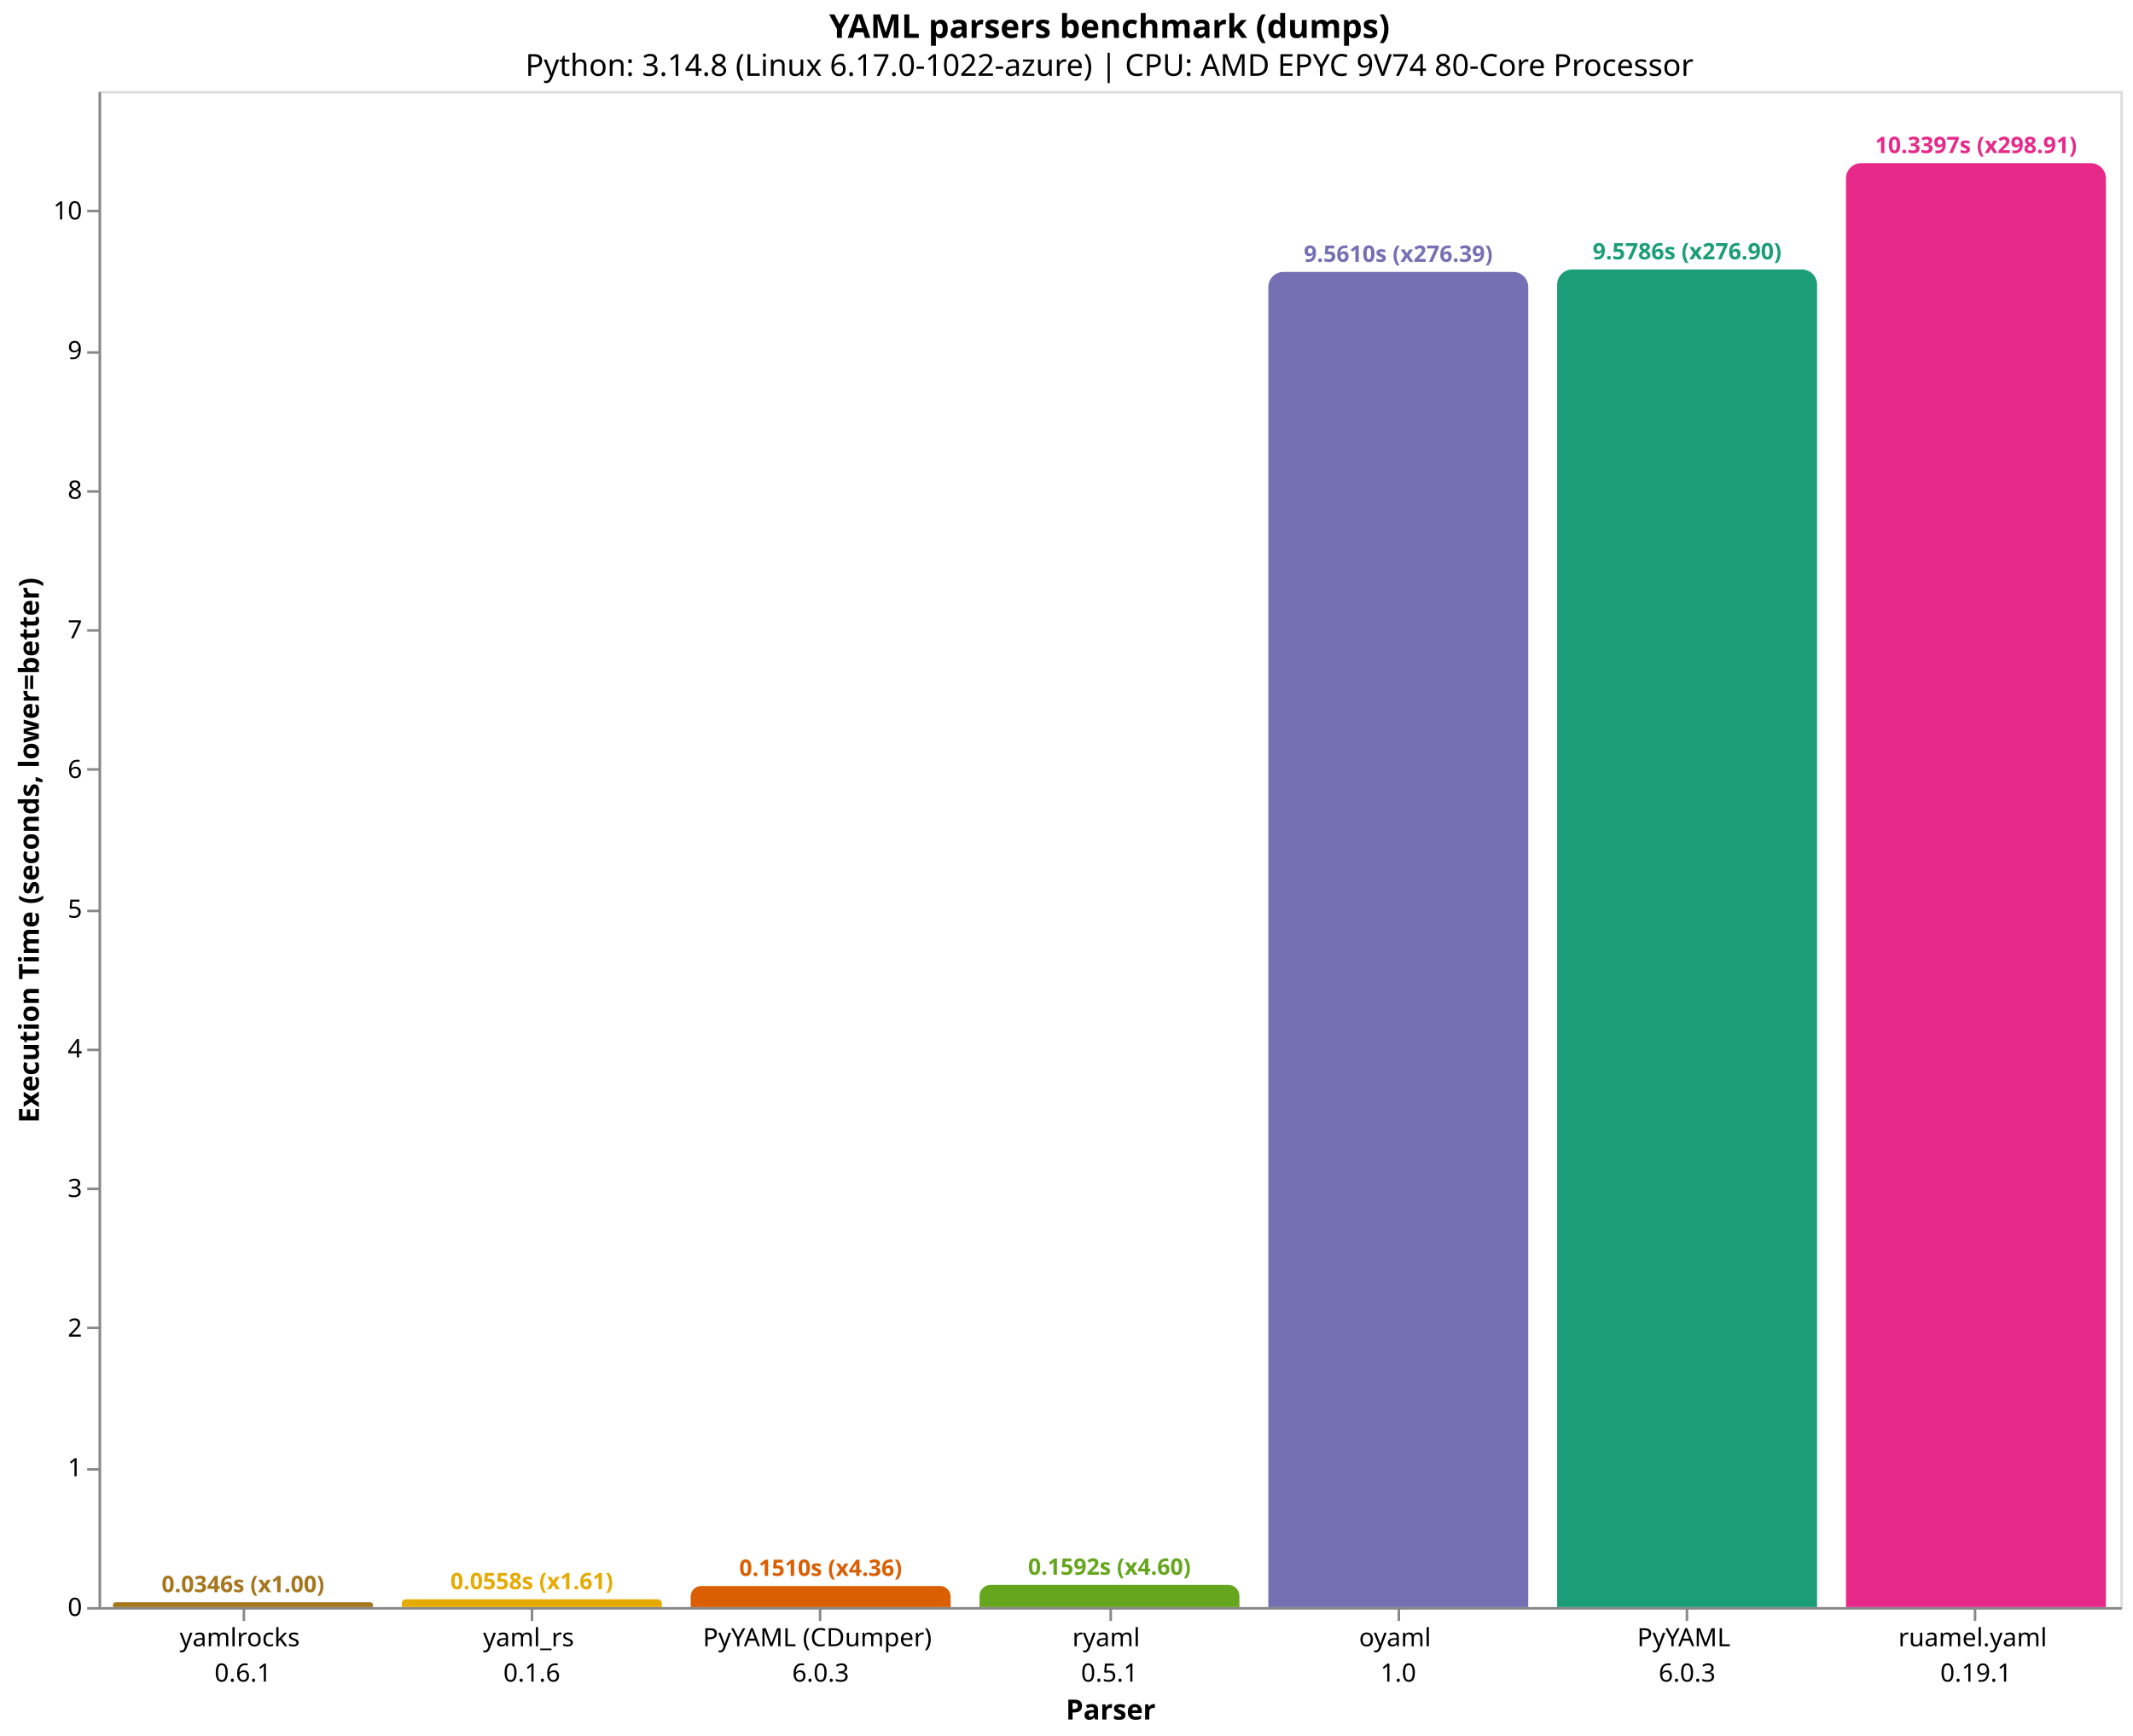
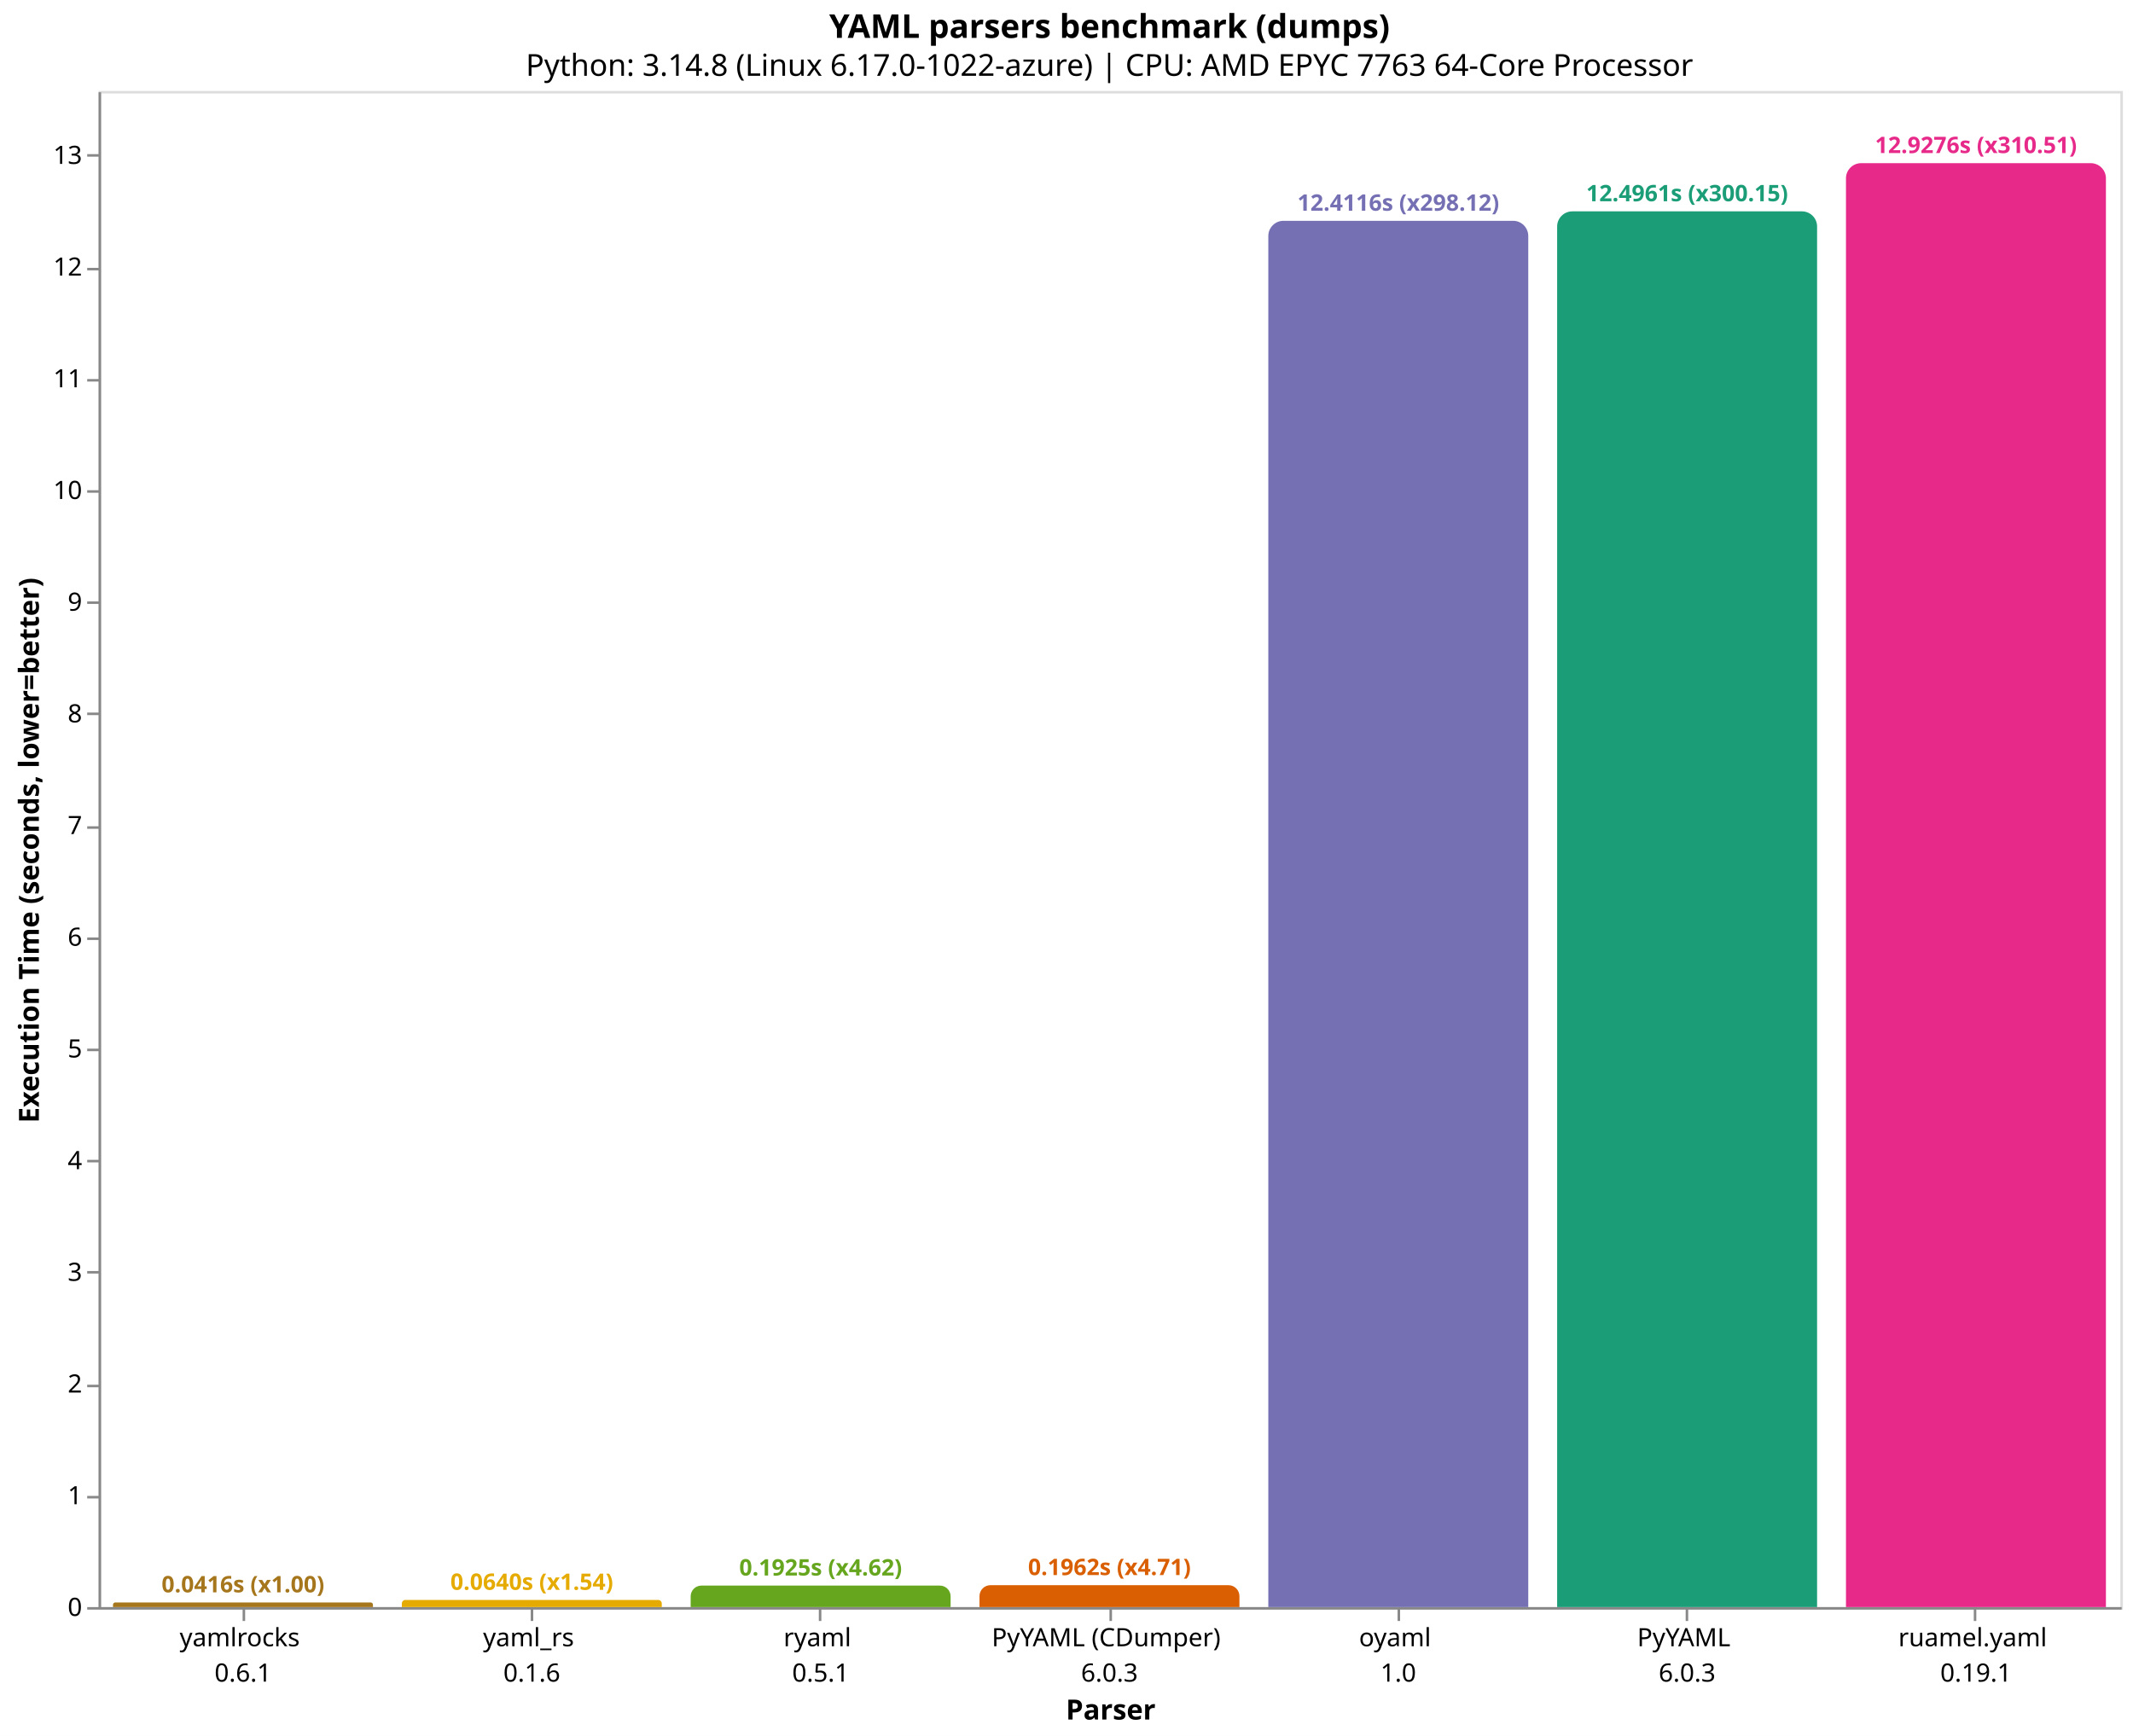
<svg xmlns="http://www.w3.org/2000/svg" version="1.1" class="marks" width="844" height="687" viewBox="0 0 844 687">
  <rect width="844" height="687" fill="white" />
  <g fill="none" stroke-miterlimit="10" transform="translate(39,36)">
    <g class="mark-group role-frame root" role="graphics-object" aria-roledescription="group mark container">
      <g transform="translate(0,0)">
        <path class="background" aria-hidden="true" d="M0.5,0.5h800v600h-800Z" stroke="#ddd" />
        <g>
-           <g class="mark-group role-axis" role="graphics-symbol" aria-roledescription="axis" aria-label="X-axis titled 'Parser' for a discrete scale with 7 values: yamlrocks&#10;0.6.1, yaml_rs&#10;0.1.6, PyYAML (CDumper)&#10;6.0.3, ryaml&#10;0.5.1, oyaml&#10;1.0, PyYAML&#10;6.0.3, ruamel.yaml&#10;0.19.1">
+           <g class="mark-group role-axis" role="graphics-symbol" aria-roledescription="axis" aria-label="X-axis titled 'Parser' for a discrete scale with 7 values: yamlrocks&#10;0.6.1, yaml_rs&#10;0.1.6, ryaml&#10;0.5.1, PyYAML (CDumper)&#10;6.0.3, oyaml&#10;1.0, PyYAML&#10;6.0.3, ruamel.yaml&#10;0.19.1">
            <g transform="translate(0.5,600.5)">
              <path class="background" aria-hidden="true" d="M0,0h0v0h0Z" pointer-events="none" />
              <g>
                <g class="mark-rule role-axis-tick" pointer-events="none">
                  <line transform="translate(57,0)" x2="0" y2="5" stroke="#888" stroke-width="1" opacity="1" />
                  <line transform="translate(171,0)" x2="0" y2="5" stroke="#888" stroke-width="1" opacity="1" />
                  <line transform="translate(285,0)" x2="0" y2="5" stroke="#888" stroke-width="1" opacity="1" />
                  <line transform="translate(400,0)" x2="0" y2="5" stroke="#888" stroke-width="1" opacity="1" />
                  <line transform="translate(514,0)" x2="0" y2="5" stroke="#888" stroke-width="1" opacity="1" />
                  <line transform="translate(628,0)" x2="0" y2="5" stroke="#888" stroke-width="1" opacity="1" />
                  <line transform="translate(742,0)" x2="0" y2="5" stroke="#888" stroke-width="1" opacity="1" />
                </g>
                <g class="mark-text role-axis-label" pointer-events="none">
                  <text text-anchor="middle" transform="translate(56.64286,15)" font-family="sans-serif" font-size="10px" fill="#000" opacity="1">
                    <tspan>yamlrocks</tspan>
                    <tspan x="0" dy="14">0.6.1</tspan>
                  </text>
                  <text text-anchor="middle" transform="translate(170.9286,15)" font-family="sans-serif" font-size="10px" fill="#000" opacity="1">
                    <tspan>yaml_rs</tspan>
                    <tspan x="0" dy="14">0.1.6</tspan>
                  </text>
                  <text text-anchor="middle" transform="translate(285.2143,15)" font-family="sans-serif" font-size="10px" fill="#000" opacity="1">
+                     <tspan>ryaml</tspan>
+                     <tspan x="0" dy="14">0.5.1</tspan>
+                   </text>
+                   <text text-anchor="middle" transform="translate(399.5,15)" font-family="sans-serif" font-size="10px" fill="#000" opacity="1">
                    <tspan>PyYAML (CDumper)</tspan>
                    <tspan x="0" dy="14">6.0.3</tspan>
-                   </text>
-                   <text text-anchor="middle" transform="translate(399.5,15)" font-family="sans-serif" font-size="10px" fill="#000" opacity="1">
-                     <tspan>ryaml</tspan>
-                     <tspan x="0" dy="14">0.5.1</tspan>
                  </text>
                  <text text-anchor="middle" transform="translate(513.7857,15)" font-family="sans-serif" font-size="10px" fill="#000" opacity="1">
                    <tspan>oyaml</tspan>
                    <tspan x="0" dy="14">1.0</tspan>
                  </text>
                  <text text-anchor="middle" transform="translate(628.0714,15)" font-family="sans-serif" font-size="10px" fill="#000" opacity="1">
                    <tspan>PyYAML</tspan>
                    <tspan x="0" dy="14">6.0.3</tspan>
                  </text>
                  <text text-anchor="middle" transform="translate(742.3571,15)" font-family="sans-serif" font-size="10px" fill="#000" opacity="1">
                    <tspan>ruamel.yaml</tspan>
                    <tspan x="0" dy="14">0.19.1</tspan>
                  </text>
                </g>
                <g class="mark-rule role-axis-domain" pointer-events="none">
                  <line transform="translate(0,0)" x2="800" y2="0" stroke="#888" stroke-width="1" opacity="1" />
                </g>
                <g class="mark-text role-axis-title" pointer-events="none">
                  <text text-anchor="middle" transform="translate(400,44)" font-family="sans-serif" font-size="11px" font-weight="bold" fill="#000" opacity="1">Parser</text>
                </g>
              </g>
              <path class="foreground" aria-hidden="true" d="" pointer-events="none" display="none" />
            </g>
          </g>
-           <g class="mark-group role-axis" role="graphics-symbol" aria-roledescription="axis" aria-label="Y-axis titled 'Execution Time (seconds, lower=better)' for a linear scale with values from 0 to 11">
+           <g class="mark-group role-axis" role="graphics-symbol" aria-roledescription="axis" aria-label="Y-axis titled 'Execution Time (seconds, lower=better)' for a linear scale with values from 0 to 14">
            <g transform="translate(0.5,0.5)">
              <path class="background" aria-hidden="true" d="M0,0h0v0h0Z" pointer-events="none" />
              <g>
                <g class="mark-rule role-axis-tick" pointer-events="none">
                  <line transform="translate(0,600)" x2="-5" y2="0" stroke="#888" stroke-width="1" opacity="1" />
-                   <line transform="translate(0,545)" x2="-5" y2="0" stroke="#888" stroke-width="1" opacity="1" />
-                   <line transform="translate(0,489)" x2="-5" y2="0" stroke="#888" stroke-width="1" opacity="1" />
-                   <line transform="translate(0,434)" x2="-5" y2="0" stroke="#888" stroke-width="1" opacity="1" />
+                   <line transform="translate(0,556)" x2="-5" y2="0" stroke="#888" stroke-width="1" opacity="1" />
+                   <line transform="translate(0,512)" x2="-5" y2="0" stroke="#888" stroke-width="1" opacity="1" />
+                   <line transform="translate(0,467)" x2="-5" y2="0" stroke="#888" stroke-width="1" opacity="1" />
+                   <line transform="translate(0,423)" x2="-5" y2="0" stroke="#888" stroke-width="1" opacity="1" />
                  <line transform="translate(0,379)" x2="-5" y2="0" stroke="#888" stroke-width="1" opacity="1" />
-                   <line transform="translate(0,324)" x2="-5" y2="0" stroke="#888" stroke-width="1" opacity="1" />
-                   <line transform="translate(0,268)" x2="-5" y2="0" stroke="#888" stroke-width="1" opacity="1" />
-                   <line transform="translate(0,213)" x2="-5" y2="0" stroke="#888" stroke-width="1" opacity="1" />
+                   <line transform="translate(0,335)" x2="-5" y2="0" stroke="#888" stroke-width="1" opacity="1" />
+                   <line transform="translate(0,291)" x2="-5" y2="0" stroke="#888" stroke-width="1" opacity="1" />
+                   <line transform="translate(0,246)" x2="-5" y2="0" stroke="#888" stroke-width="1" opacity="1" />
+                   <line transform="translate(0,202)" x2="-5" y2="0" stroke="#888" stroke-width="1" opacity="1" />
                  <line transform="translate(0,158)" x2="-5" y2="0" stroke="#888" stroke-width="1" opacity="1" />
-                   <line transform="translate(0,103)" x2="-5" y2="0" stroke="#888" stroke-width="1" opacity="1" />
-                   <line transform="translate(0,47)" x2="-5" y2="0" stroke="#888" stroke-width="1" opacity="1" />
+                   <line transform="translate(0,114)" x2="-5" y2="0" stroke="#888" stroke-width="1" opacity="1" />
+                   <line transform="translate(0,70)" x2="-5" y2="0" stroke="#888" stroke-width="1" opacity="1" />
+                   <line transform="translate(0,25)" x2="-5" y2="0" stroke="#888" stroke-width="1" opacity="1" />
                </g>
                <g class="mark-text role-axis-label" pointer-events="none">
                  <text text-anchor="end" transform="translate(-7,603)" font-family="sans-serif" font-size="10px" fill="#000" opacity="1">0</text>
-                   <text text-anchor="end" transform="translate(-7,547.7347)" font-family="sans-serif" font-size="10px" fill="#000" opacity="1">1</text>
-                   <text text-anchor="end" transform="translate(-7,492.4695)" font-family="sans-serif" font-size="10px" fill="#000" opacity="1">2</text>
-                   <text text-anchor="end" transform="translate(-7,437.2042)" font-family="sans-serif" font-size="10px" fill="#000" opacity="1">3</text>
-                   <text text-anchor="end" transform="translate(-7,381.939)" font-family="sans-serif" font-size="10px" fill="#000" opacity="1">4</text>
-                   <text text-anchor="end" transform="translate(-7,326.6737)" font-family="sans-serif" font-size="10px" fill="#000" opacity="1">5</text>
-                   <text text-anchor="end" transform="translate(-7,271.4084)" font-family="sans-serif" font-size="10px" fill="#000" opacity="1">6</text>
-                   <text text-anchor="end" transform="translate(-7,216.1432)" font-family="sans-serif" font-size="10px" fill="#000" opacity="1">7</text>
-                   <text text-anchor="end" transform="translate(-7,160.8779)" font-family="sans-serif" font-size="10px" fill="#000" opacity="1">8</text>
-                   <text text-anchor="end" transform="translate(-7,105.6126)" font-family="sans-serif" font-size="10px" fill="#000" opacity="1">9</text>
-                   <text text-anchor="end" transform="translate(-7,50.34738)" font-family="sans-serif" font-size="10px" fill="#000" opacity="1">10</text>
+                   <text text-anchor="end" transform="translate(-7,558.7979)" font-family="sans-serif" font-size="10px" fill="#000" opacity="1">1</text>
+                   <text text-anchor="end" transform="translate(-7,514.5958)" font-family="sans-serif" font-size="10px" fill="#000" opacity="1">2</text>
+                   <text text-anchor="end" transform="translate(-7,470.3937)" font-family="sans-serif" font-size="10px" fill="#000" opacity="1">3</text>
+                   <text text-anchor="end" transform="translate(-7,426.1917)" font-family="sans-serif" font-size="10px" fill="#000" opacity="1">4</text>
+                   <text text-anchor="end" transform="translate(-7,381.9896)" font-family="sans-serif" font-size="10px" fill="#000" opacity="1">5</text>
+                   <text text-anchor="end" transform="translate(-7,337.7875)" font-family="sans-serif" font-size="10px" fill="#000" opacity="1">6</text>
+                   <text text-anchor="end" transform="translate(-7,293.5854)" font-family="sans-serif" font-size="10px" fill="#000" opacity="1">7</text>
+                   <text text-anchor="end" transform="translate(-7,249.3833)" font-family="sans-serif" font-size="10px" fill="#000" opacity="1">8</text>
+                   <text text-anchor="end" transform="translate(-7,205.1812)" font-family="sans-serif" font-size="10px" fill="#000" opacity="1">9</text>
+                   <text text-anchor="end" transform="translate(-7,160.9792)" font-family="sans-serif" font-size="10px" fill="#000" opacity="1">10</text>
+                   <text text-anchor="end" transform="translate(-7,116.7771)" font-family="sans-serif" font-size="10px" fill="#000" opacity="1">11</text>
+                   <text text-anchor="end" transform="translate(-7,72.57499)" font-family="sans-serif" font-size="10px" fill="#000" opacity="1">12</text>
+                   <text text-anchor="end" transform="translate(-7,28.37291)" font-family="sans-serif" font-size="10px" fill="#000" opacity="1">13</text>
                </g>
                <g class="mark-rule role-axis-domain" pointer-events="none">
                  <line transform="translate(0,600)" x2="0" y2="-600" stroke="#888" stroke-width="1" opacity="1" />
                </g>
                <g class="mark-text role-axis-title" pointer-events="none">
                  <text text-anchor="middle" transform="translate(-22.12305,300) rotate(-90) translate(0,-2)" font-family="sans-serif" font-size="11px" font-weight="bold" fill="#000" opacity="1">Execution Time (seconds, lower=better)</text>
                </g>
              </g>
              <path class="foreground" aria-hidden="true" d="" pointer-events="none" display="none" />
            </g>
          </g>
          <g class="mark-group role-scope" role="graphics-object" aria-roledescription="group mark container">
-             <g transform="translate(5.714286,598.0883)">
-               <path class="background" aria-hidden="true" d="M0.956,0L101.901,0C102.429,0,102.857,0.428,102.857,0.956L102.857,1.912C102.857,1.912,102.857,1.912,102.857,1.912L0,1.912C0,1.912,0,1.912,0,1.912L0,0.956C0,0.428,0.428,0,0.956,0Z" />
+             <g transform="translate(5.714286,598.1597)">
+               <path class="background" aria-hidden="true" d="M0.92,0L101.937,0C102.445,0,102.857,0.412,102.857,0.92L102.857,1.84C102.857,1.84,102.857,1.84,102.857,1.84L0,1.84C0,1.84,0,1.84,0,1.84L0,0.92C0,0.412,0.412,0,0.92,0Z" />
              <g clip-path="url(#clip9)">
                <g class="mark-group role-scope" role="graphics-object" aria-roledescription="group mark container">
-                   <g transform="translate(0,-598.0883)">
-                     <path class="background" aria-hidden="true" d="M0,0h102.857v0h-102.857Z" />
-                     <g>
-                       <g class="mark-rect role-mark layer_0_marks" role="graphics-object" aria-roledescription="rect mark container">
-                         <path aria-label="Parser: yamlrocks&#10;0.6.1; Execution Time (seconds, lower=better): 0.0345916923333; parser: yamlrocks; Execution Time (s): 0.0346; Slowdown: 1.00" role="graphics-symbol" aria-roledescription="bar" d="M0,598.088h102.857v1.912h-102.857Z" fill="#a6761d" />
-                       </g>
-                     </g>
-                     <path class="foreground" aria-hidden="true" d="" display="none" />
-                   </g>
-                 </g>
-               </g>
-               <path class="foreground" aria-hidden="true" d="" display="none" />
-             </g>
-             <g transform="translate(120,596.9179)">
-               <path class="background" aria-hidden="true" d="M1.541,0L101.316,0C102.167,0,102.857,0.691,102.857,1.541L102.857,3.082C102.857,3.082,102.857,3.082,102.857,3.082L0,3.082C0,3.082,0,3.082,0,3.082L0,1.541C0,0.691,0.691,0,1.541,0Z" />
+                   <g transform="translate(0,-598.1597)">
+                     <path class="background" aria-hidden="true" d="M0,0h102.857v0h-102.857Z" />
+                     <g>
+                       <g class="mark-rect role-mark layer_0_marks" role="graphics-object" aria-roledescription="rect mark container">
+                         <path aria-label="Parser: yamlrocks&#10;0.6.1; Execution Time (seconds, lower=better): 0.041633338; parser: yamlrocks; Execution Time (s): 0.0416; Slowdown: 1.00" role="graphics-symbol" aria-roledescription="bar" d="M0,598.16h102.857v1.84h-102.857Z" fill="#a6761d" />
+                       </g>
+                     </g>
+                     <path class="foreground" aria-hidden="true" d="" display="none" />
+                   </g>
+                 </g>
+               </g>
+               <path class="foreground" aria-hidden="true" d="" display="none" />
+             </g>
+             <g transform="translate(120,597.1717)">
+               <path class="background" aria-hidden="true" d="M1.414,0L101.443,0C102.223,0,102.857,0.634,102.857,1.414L102.857,2.828C102.857,2.828,102.857,2.828,102.857,2.828L0,2.828C0,2.828,0,2.828,0,2.828L0,1.414C0,0.634,0.634,0,1.414,0Z" />
              <g clip-path="url(#clip10)">
                <g class="mark-group role-scope" role="graphics-object" aria-roledescription="group mark container">
-                   <g transform="translate(0,-596.9179)">
-                     <path class="background" aria-hidden="true" d="M0,0h102.857v0h-102.857Z" />
-                     <g>
-                       <g class="mark-rect role-mark layer_0_marks" role="graphics-object" aria-roledescription="rect mark container">
-                         <path aria-label="Parser: yaml_rs&#10;0.1.6; Execution Time (seconds, lower=better): 0.0557685606667; parser: yaml_rs; Execution Time (s): 0.0558; Slowdown: 1.61" role="graphics-symbol" aria-roledescription="bar" d="M0,596.918h102.857v3.082h-102.857Z" fill="#e6ab02" />
-                       </g>
-                     </g>
-                     <path class="foreground" aria-hidden="true" d="" display="none" />
-                   </g>
-                 </g>
-               </g>
-               <path class="foreground" aria-hidden="true" d="" display="none" />
-             </g>
-             <g transform="translate(234.2857,591.6572)">
-               <path class="background" aria-hidden="true" d="M4.171,0L98.686,0C100.988,0,102.857,1.869,102.857,4.171L102.857,8.343C102.857,8.343,102.857,8.343,102.857,8.343L0,8.343C0,8.343,0,8.343,0,8.343L0,4.171C0,1.869,1.869,0,4.171,0Z" />
+                   <g transform="translate(0,-597.1717)">
+                     <path class="background" aria-hidden="true" d="M0,0h102.857v0h-102.857Z" />
+                     <g>
+                       <g class="mark-rect role-mark layer_0_marks" role="graphics-object" aria-roledescription="rect mark container">
+                         <path aria-label="Parser: yaml_rs&#10;0.1.6; Execution Time (seconds, lower=better): 0.0639861203333; parser: yaml_rs; Execution Time (s): 0.0640; Slowdown: 1.54" role="graphics-symbol" aria-roledescription="bar" d="M0,597.172h102.857v2.828h-102.857Z" fill="#e6ab02" />
+                       </g>
+                     </g>
+                     <path class="foreground" aria-hidden="true" d="" display="none" />
+                   </g>
+                 </g>
+               </g>
+               <path class="foreground" aria-hidden="true" d="" display="none" />
+             </g>
+             <g transform="translate(234.2857,591.4919)">
+               <path class="background" aria-hidden="true" d="M4.254,0L98.603,0C100.951,0,102.857,1.906,102.857,4.254L102.857,8.508C102.857,8.508,102.857,8.508,102.857,8.508L0,8.508C0,8.508,0,8.508,0,8.508L0,4.254C0,1.906,1.906,0,4.254,0Z" />
              <g clip-path="url(#clip11)">
                <g class="mark-group role-scope" role="graphics-object" aria-roledescription="group mark container">
-                   <g transform="translate(0,-591.6572)">
-                     <path class="background" aria-hidden="true" d="M0,0h102.857v0h-102.857Z" />
-                     <g>
-                       <g class="mark-rect role-mark layer_0_marks" role="graphics-object" aria-roledescription="rect mark container">
-                         <path aria-label="Parser: PyYAML (CDumper)&#10;6.0.3; Execution Time (seconds, lower=better): 0.150958313333; parser: PyYAML (CDumper); Execution Time (s): 0.1510; Slowdown: 4.36" role="graphics-symbol" aria-roledescription="bar" d="M0,591.657h102.857v8.343h-102.857Z" fill="#d95f02" />
-                       </g>
-                     </g>
-                     <path class="foreground" aria-hidden="true" d="" display="none" />
-                   </g>
-                 </g>
-               </g>
-               <path class="foreground" aria-hidden="true" d="" display="none" />
-             </g>
-             <g transform="translate(348.5714,591.2023)">
-               <path class="background" aria-hidden="true" d="M4.399,0L98.458,0C100.886,0,102.857,1.971,102.857,4.399L102.857,8.798C102.857,8.798,102.857,8.798,102.857,8.798L0,8.798C0,8.798,0,8.798,0,8.798L0,4.399C0,1.971,1.971,0,4.399,0Z" />
+                   <g transform="translate(0,-591.4919)">
+                     <path class="background" aria-hidden="true" d="M0,0h102.857v0h-102.857Z" />
+                     <g>
+                       <g class="mark-rect role-mark layer_0_marks" role="graphics-object" aria-roledescription="rect mark container">
+                         <path aria-label="Parser: ryaml&#10;0.5.1; Execution Time (seconds, lower=better): 0.192482078333; parser: ryaml; Execution Time (s): 0.1925; Slowdown: 4.62" role="graphics-symbol" aria-roledescription="bar" d="M0,591.492h102.857v8.508h-102.857Z" fill="#66a61e" />
+                       </g>
+                     </g>
+                     <path class="foreground" aria-hidden="true" d="" display="none" />
+                   </g>
+                 </g>
+               </g>
+               <path class="foreground" aria-hidden="true" d="" display="none" />
+             </g>
+             <g transform="translate(348.5714,591.329)">
+               <path class="background" aria-hidden="true" d="M4.335,0L98.522,0C100.914,0,102.857,1.943,102.857,4.335L102.857,8.671C102.857,8.671,102.857,8.671,102.857,8.671L0,8.671C0,8.671,0,8.671,0,8.671L0,4.335C0,1.943,1.943,0,4.335,0Z" />
              <g clip-path="url(#clip12)">
                <g class="mark-group role-scope" role="graphics-object" aria-roledescription="group mark container">
-                   <g transform="translate(0,-591.2023)">
-                     <path class="background" aria-hidden="true" d="M0,0h102.857v0h-102.857Z" />
-                     <g>
-                       <g class="mark-rect role-mark layer_0_marks" role="graphics-object" aria-roledescription="rect mark container">
-                         <path aria-label="Parser: ryaml&#10;0.5.1; Execution Time (seconds, lower=better): 0.159190473333; parser: ryaml; Execution Time (s): 0.1592; Slowdown: 4.60" role="graphics-symbol" aria-roledescription="bar" d="M0,591.202h102.857v8.798h-102.857Z" fill="#66a61e" />
-                       </g>
-                     </g>
-                     <path class="foreground" aria-hidden="true" d="" display="none" />
-                   </g>
-                 </g>
-               </g>
-               <path class="foreground" aria-hidden="true" d="" display="none" />
-             </g>
-             <g transform="translate(462.8571,71.61098)">
-               <path class="background" aria-hidden="true" d="M6,0L96.857,0C100.169,0,102.857,2.689,102.857,6L102.857,528.389C102.857,528.389,102.857,528.389,102.857,528.389L0,528.389C0,528.389,0,528.389,0,528.389L0,6C0,2.689,2.689,0,6,0Z" />
+                   <g transform="translate(0,-591.329)">
+                     <path class="background" aria-hidden="true" d="M0,0h102.857v0h-102.857Z" />
+                     <g>
+                       <g class="mark-rect role-mark layer_0_marks" role="graphics-object" aria-roledescription="rect mark container">
+                         <path aria-label="Parser: PyYAML (CDumper)&#10;6.0.3; Execution Time (seconds, lower=better): 0.196166325333; parser: PyYAML (CDumper); Execution Time (s): 0.1962; Slowdown: 4.71" role="graphics-symbol" aria-roledescription="bar" d="M0,591.329h102.857v8.671h-102.857Z" fill="#d95f02" />
+                       </g>
+                     </g>
+                     <path class="foreground" aria-hidden="true" d="" display="none" />
+                   </g>
+                 </g>
+               </g>
+               <path class="foreground" aria-hidden="true" d="" display="none" />
+             </g>
+             <g transform="translate(462.8571,51.38317)">
+               <path class="background" aria-hidden="true" d="M6,0L96.857,0C100.169,0,102.857,2.689,102.857,6L102.857,548.617C102.857,548.617,102.857,548.617,102.857,548.617L0,548.617C0,548.617,0,548.617,0,548.617L0,6C0,2.689,2.689,0,6,0Z" />
              <g clip-path="url(#clip13)">
                <g class="mark-group role-scope" role="graphics-object" aria-roledescription="group mark container">
-                   <g transform="translate(0,-71.61098)">
-                     <path class="background" aria-hidden="true" d="M0,0h102.857v0h-102.857Z" />
-                     <g>
-                       <g class="mark-rect role-mark layer_0_marks" role="graphics-object" aria-roledescription="rect mark container">
-                         <path aria-label="Parser: oyaml&#10;1.0; Execution Time (seconds, lower=better): 9.56096123467; parser: oyaml; Execution Time (s): 9.5610; Slowdown: 276.39" role="graphics-symbol" aria-roledescription="bar" d="M0,71.611h102.857v528.389h-102.857Z" fill="#7570b3" />
-                       </g>
-                     </g>
-                     <path class="foreground" aria-hidden="true" d="" display="none" />
-                   </g>
-                 </g>
-               </g>
-               <path class="foreground" aria-hidden="true" d="" display="none" />
-             </g>
-             <g transform="translate(577.1429,70.63812)">
-               <path class="background" aria-hidden="true" d="M6,0L96.857,0C100.169,0,102.857,2.689,102.857,6L102.857,529.362C102.857,529.362,102.857,529.362,102.857,529.362L0,529.362C0,529.362,0,529.362,0,529.362L0,6C0,2.689,2.689,0,6,0Z" />
+                   <g transform="translate(0,-51.38317)">
+                     <path class="background" aria-hidden="true" d="M0,0h102.857v0h-102.857Z" />
+                     <g>
+                       <g class="mark-rect role-mark layer_0_marks" role="graphics-object" aria-roledescription="rect mark container">
+                         <path aria-label="Parser: oyaml&#10;1.0; Execution Time (seconds, lower=better): 12.411560194; parser: oyaml; Execution Time (s): 12.4116; Slowdown: 298.12" role="graphics-symbol" aria-roledescription="bar" d="M0,51.383h102.857v548.617h-102.857Z" fill="#7570b3" />
+                       </g>
+                     </g>
+                     <path class="foreground" aria-hidden="true" d="" display="none" />
+                   </g>
+                 </g>
+               </g>
+               <path class="foreground" aria-hidden="true" d="" display="none" />
+             </g>
+             <g transform="translate(577.1429,47.64505)">
+               <path class="background" aria-hidden="true" d="M6,0L96.857,0C100.169,0,102.857,2.689,102.857,6L102.857,552.355C102.857,552.355,102.857,552.355,102.857,552.355L0,552.355C0,552.355,0,552.355,0,552.355L0,6C0,2.689,2.689,0,6,0Z" />
              <g clip-path="url(#clip14)">
                <g class="mark-group role-scope" role="graphics-object" aria-roledescription="group mark container">
-                   <g transform="translate(0,-70.63812)">
-                     <path class="background" aria-hidden="true" d="M0,0h102.857v0h-102.857Z" />
-                     <g>
-                       <g class="mark-rect role-mark layer_0_marks" role="graphics-object" aria-roledescription="rect mark container">
-                         <path aria-label="Parser: PyYAML&#10;6.0.3; Execution Time (seconds, lower=better): 9.57856459233; parser: PyYAML; Execution Time (s): 9.5786; Slowdown: 276.90" role="graphics-symbol" aria-roledescription="bar" d="M0,70.638h102.857v529.362h-102.857Z" fill="#1b9e77" />
+                   <g transform="translate(0,-47.64505)">
+                     <path class="background" aria-hidden="true" d="M0,0h102.857v0h-102.857Z" />
+                     <g>
+                       <g class="mark-rect role-mark layer_0_marks" role="graphics-object" aria-roledescription="rect mark container">
+                         <path aria-label="Parser: PyYAML&#10;6.0.3; Execution Time (seconds, lower=better): 12.496129244; parser: PyYAML; Execution Time (s): 12.4961; Slowdown: 300.15" role="graphics-symbol" aria-roledescription="bar" d="M0,47.645h102.857v552.355h-102.857Z" fill="#1b9e77" />
                      </g>
                    </g>
                    <path class="foreground" aria-hidden="true" d="" display="none" />
                  </g>
                </g>
              </g>
              <path class="foreground" aria-hidden="true" d="" display="none" />
            </g>
            <g transform="translate(691.4286,28.57143)">
              <path class="background" aria-hidden="true" d="M6,0L96.857,0C100.169,0,102.857,2.689,102.857,6L102.857,571.429C102.857,571.429,102.857,571.429,102.857,571.429L0,571.429C0,571.429,0,571.429,0,571.429L0,6C0,2.689,2.689,0,6,0Z" />
              <g clip-path="url(#clip15)">
                <g class="mark-group role-scope" role="graphics-object" aria-roledescription="group mark container">
                  <g transform="translate(0,-28.57143)">
                    <path class="background" aria-hidden="true" d="M0,0h102.857v0h-102.857Z" />
                    <g>
                      <g class="mark-rect role-mark layer_0_marks" role="graphics-object" aria-roledescription="rect mark container">
-                         <path aria-label="Parser: ruamel.yaml&#10;0.19.1; Execution Time (seconds, lower=better): 10.3397424337; parser: ruamel.yaml; Execution Time (s): 10.3397; Slowdown: 298.91" role="graphics-symbol" aria-roledescription="bar" d="M0,28.571h102.857v571.429h-102.857Z" fill="#e7298a" />
+                         <path aria-label="Parser: ruamel.yaml&#10;0.19.1; Execution Time (seconds, lower=better): 12.9276387087; parser: ruamel.yaml; Execution Time (s): 12.9276; Slowdown: 310.51" role="graphics-symbol" aria-roledescription="bar" d="M0,28.571h102.857v571.429h-102.857Z" fill="#e7298a" />
                      </g>
                    </g>
                    <path class="foreground" aria-hidden="true" d="" display="none" />
                  </g>
                </g>
              </g>
              <path class="foreground" aria-hidden="true" d="" display="none" />
            </g>
          </g>
          <g class="mark-text role-mark layer_1_marks" role="graphics-object" aria-roledescription="text mark container">
-             <text aria-label="Parser: yamlrocks&#10;0.6.1; Execution Time (seconds, lower=better): 0.0345916923333; parser: yamlrocks; label: 0.0346s (x1.00); Execution Time (s): 0.0346; Slowdown: 1.00" role="graphics-symbol" aria-roledescription="text mark" text-anchor="middle" transform="translate(57.14286,594.0883)" font-family="sans-serif" font-size="9px" font-weight="bold" fill="#a6761d">0.0346s (x1.00)</text>
-             <text aria-label="Parser: yaml_rs&#10;0.1.6; Execution Time (seconds, lower=better): 0.0557685606667; parser: yaml_rs; label: 0.0558s (x1.61); Execution Time (s): 0.0558; Slowdown: 1.61" role="graphics-symbol" aria-roledescription="text mark" text-anchor="middle" transform="translate(171.4286,592.9179)" font-family="sans-serif" font-size="9px" font-weight="bold" fill="#e6ab02">0.0558s (x1.61)</text>
-             <text aria-label="Parser: PyYAML (CDumper)&#10;6.0.3; Execution Time (seconds, lower=better): 0.150958313333; parser: PyYAML (CDumper); label: 0.1510s (x4.36); Execution Time (s): 0.1510; Slowdown: 4.36" role="graphics-symbol" aria-roledescription="text mark" text-anchor="middle" transform="translate(285.7143,587.6572)" font-family="sans-serif" font-size="9px" font-weight="bold" fill="#d95f02">0.1510s (x4.36)</text>
-             <text aria-label="Parser: ryaml&#10;0.5.1; Execution Time (seconds, lower=better): 0.159190473333; parser: ryaml; label: 0.1592s (x4.60); Execution Time (s): 0.1592; Slowdown: 4.60" role="graphics-symbol" aria-roledescription="text mark" text-anchor="middle" transform="translate(400,587.2023)" font-family="sans-serif" font-size="9px" font-weight="bold" fill="#66a61e">0.1592s (x4.60)</text>
-             <text aria-label="Parser: oyaml&#10;1.0; Execution Time (seconds, lower=better): 9.56096123467; parser: oyaml; label: 9.5610s (x276.39); Execution Time (s): 9.5610; Slowdown: 276.39" role="graphics-symbol" aria-roledescription="text mark" text-anchor="middle" transform="translate(514.2857,67.61098)" font-family="sans-serif" font-size="9px" font-weight="bold" fill="#7570b3">9.5610s (x276.39)</text>
-             <text aria-label="Parser: PyYAML&#10;6.0.3; Execution Time (seconds, lower=better): 9.57856459233; parser: PyYAML; label: 9.5786s (x276.90); Execution Time (s): 9.5786; Slowdown: 276.90" role="graphics-symbol" aria-roledescription="text mark" text-anchor="middle" transform="translate(628.5714,66.63812)" font-family="sans-serif" font-size="9px" font-weight="bold" fill="#1b9e77">9.5786s (x276.90)</text>
-             <text aria-label="Parser: ruamel.yaml&#10;0.19.1; Execution Time (seconds, lower=better): 10.3397424337; parser: ruamel.yaml; label: 10.3397s (x298.91); Execution Time (s): 10.3397; Slowdown: 298.91" role="graphics-symbol" aria-roledescription="text mark" text-anchor="middle" transform="translate(742.8571,24.57143)" font-family="sans-serif" font-size="9px" font-weight="bold" fill="#e7298a">10.3397s (x298.91)</text>
+             <text aria-label="Parser: yamlrocks&#10;0.6.1; Execution Time (seconds, lower=better): 0.041633338; parser: yamlrocks; label: 0.0416s (x1.00); Execution Time (s): 0.0416; Slowdown: 1.00" role="graphics-symbol" aria-roledescription="text mark" text-anchor="middle" transform="translate(57.14286,594.1597)" font-family="sans-serif" font-size="9px" font-weight="bold" fill="#a6761d">0.0416s (x1.00)</text>
+             <text aria-label="Parser: yaml_rs&#10;0.1.6; Execution Time (seconds, lower=better): 0.0639861203333; parser: yaml_rs; label: 0.0640s (x1.54); Execution Time (s): 0.0640; Slowdown: 1.54" role="graphics-symbol" aria-roledescription="text mark" text-anchor="middle" transform="translate(171.4286,593.1717)" font-family="sans-serif" font-size="9px" font-weight="bold" fill="#e6ab02">0.0640s (x1.54)</text>
+             <text aria-label="Parser: ryaml&#10;0.5.1; Execution Time (seconds, lower=better): 0.192482078333; parser: ryaml; label: 0.1925s (x4.62); Execution Time (s): 0.1925; Slowdown: 4.62" role="graphics-symbol" aria-roledescription="text mark" text-anchor="middle" transform="translate(285.7143,587.4919)" font-family="sans-serif" font-size="9px" font-weight="bold" fill="#66a61e">0.1925s (x4.62)</text>
+             <text aria-label="Parser: PyYAML (CDumper)&#10;6.0.3; Execution Time (seconds, lower=better): 0.196166325333; parser: PyYAML (CDumper); label: 0.1962s (x4.71); Execution Time (s): 0.1962; Slowdown: 4.71" role="graphics-symbol" aria-roledescription="text mark" text-anchor="middle" transform="translate(400,587.329)" font-family="sans-serif" font-size="9px" font-weight="bold" fill="#d95f02">0.1962s (x4.71)</text>
+             <text aria-label="Parser: oyaml&#10;1.0; Execution Time (seconds, lower=better): 12.411560194; parser: oyaml; label: 12.4116s (x298.12); Execution Time (s): 12.4116; Slowdown: 298.12" role="graphics-symbol" aria-roledescription="text mark" text-anchor="middle" transform="translate(514.2857,47.38317)" font-family="sans-serif" font-size="9px" font-weight="bold" fill="#7570b3">12.4116s (x298.12)</text>
+             <text aria-label="Parser: PyYAML&#10;6.0.3; Execution Time (seconds, lower=better): 12.496129244; parser: PyYAML; label: 12.4961s (x300.15); Execution Time (s): 12.4961; Slowdown: 300.15" role="graphics-symbol" aria-roledescription="text mark" text-anchor="middle" transform="translate(628.5714,43.64505)" font-family="sans-serif" font-size="9px" font-weight="bold" fill="#1b9e77">12.4961s (x300.15)</text>
+             <text aria-label="Parser: ruamel.yaml&#10;0.19.1; Execution Time (seconds, lower=better): 12.9276387087; parser: ruamel.yaml; label: 12.9276s (x310.51); Execution Time (s): 12.9276; Slowdown: 310.51" role="graphics-symbol" aria-roledescription="text mark" text-anchor="middle" transform="translate(742.8571,24.57143)" font-family="sans-serif" font-size="9px" font-weight="bold" fill="#e7298a">12.9276s (x310.51)</text>
          </g>
          <g class="mark-group role-title">
            <g transform="translate(400,-31)">
              <path class="background" aria-hidden="true" d="M0,0h0v0h0Z" pointer-events="none" />
              <g>
                <g class="mark-text role-title-text" role="graphics-symbol" aria-roledescription="title" aria-label="Title text 'YAML parsers benchmark (dumps)'" pointer-events="none">
                  <text text-anchor="middle" transform="translate(0,10)" font-family="sans-serif" font-size="13px" font-weight="bold" fill="#000" opacity="1">YAML parsers benchmark (dumps)</text>
                </g>
-                 <g class="mark-text role-title-subtitle" role="graphics-symbol" aria-roledescription="subtitle" aria-label="Subtitle text 'Python: 3.14.8 (Linux 6.17.0-1022-azure) | CPU: AMD EPYC 9V74 80-Core Processor'" pointer-events="none">
-                   <text text-anchor="middle" transform="translate(0,25)" font-family="sans-serif" font-size="12px" fill="#000" opacity="1">Python: 3.14.8 (Linux 6.17.0-1022-azure) | CPU: AMD EPYC 9V74 80-Core Processor</text>
+                 <g class="mark-text role-title-subtitle" role="graphics-symbol" aria-roledescription="subtitle" aria-label="Subtitle text 'Python: 3.14.8 (Linux 6.17.0-1022-azure) | CPU: AMD EPYC 7763 64-Core Processor'" pointer-events="none">
+                   <text text-anchor="middle" transform="translate(0,25)" font-family="sans-serif" font-size="12px" fill="#000" opacity="1">Python: 3.14.8 (Linux 6.17.0-1022-azure) | CPU: AMD EPYC 7763 64-Core Processor</text>
                </g>
              </g>
              <path class="foreground" aria-hidden="true" d="" pointer-events="none" display="none" />
            </g>
          </g>
        </g>
        <path class="foreground" aria-hidden="true" d="" display="none" />
      </g>
    </g>
  </g>
  <defs>
    <clipPath id="clip9">
-       <path d="M0.956,0L101.901,0C102.429,0,102.857,0.428,102.857,0.956L102.857,1.912C102.857,1.912,102.857,1.912,102.857,1.912L0,1.912C0,1.912,0,1.912,0,1.912L0,0.956C0,0.428,0.428,0,0.956,0Z" />
+       <path d="M0.92,0L101.937,0C102.445,0,102.857,0.412,102.857,0.92L102.857,1.84C102.857,1.84,102.857,1.84,102.857,1.84L0,1.84C0,1.84,0,1.84,0,1.84L0,0.92C0,0.412,0.412,0,0.92,0Z" />
    </clipPath>
    <clipPath id="clip10">
-       <path d="M1.541,0L101.316,0C102.167,0,102.857,0.691,102.857,1.541L102.857,3.082C102.857,3.082,102.857,3.082,102.857,3.082L0,3.082C0,3.082,0,3.082,0,3.082L0,1.541C0,0.691,0.691,0,1.541,0Z" />
+       <path d="M1.414,0L101.443,0C102.223,0,102.857,0.634,102.857,1.414L102.857,2.828C102.857,2.828,102.857,2.828,102.857,2.828L0,2.828C0,2.828,0,2.828,0,2.828L0,1.414C0,0.634,0.634,0,1.414,0Z" />
    </clipPath>
    <clipPath id="clip11">
-       <path d="M4.171,0L98.686,0C100.988,0,102.857,1.869,102.857,4.171L102.857,8.343C102.857,8.343,102.857,8.343,102.857,8.343L0,8.343C0,8.343,0,8.343,0,8.343L0,4.171C0,1.869,1.869,0,4.171,0Z" />
+       <path d="M4.254,0L98.603,0C100.951,0,102.857,1.906,102.857,4.254L102.857,8.508C102.857,8.508,102.857,8.508,102.857,8.508L0,8.508C0,8.508,0,8.508,0,8.508L0,4.254C0,1.906,1.906,0,4.254,0Z" />
    </clipPath>
    <clipPath id="clip12">
-       <path d="M4.399,0L98.458,0C100.886,0,102.857,1.971,102.857,4.399L102.857,8.798C102.857,8.798,102.857,8.798,102.857,8.798L0,8.798C0,8.798,0,8.798,0,8.798L0,4.399C0,1.971,1.971,0,4.399,0Z" />
+       <path d="M4.335,0L98.522,0C100.914,0,102.857,1.943,102.857,4.335L102.857,8.671C102.857,8.671,102.857,8.671,102.857,8.671L0,8.671C0,8.671,0,8.671,0,8.671L0,4.335C0,1.943,1.943,0,4.335,0Z" />
    </clipPath>
    <clipPath id="clip13">
-       <path d="M6,0L96.857,0C100.169,0,102.857,2.689,102.857,6L102.857,528.389C102.857,528.389,102.857,528.389,102.857,528.389L0,528.389C0,528.389,0,528.389,0,528.389L0,6C0,2.689,2.689,0,6,0Z" />
+       <path d="M6,0L96.857,0C100.169,0,102.857,2.689,102.857,6L102.857,548.617C102.857,548.617,102.857,548.617,102.857,548.617L0,548.617C0,548.617,0,548.617,0,548.617L0,6C0,2.689,2.689,0,6,0Z" />
    </clipPath>
    <clipPath id="clip14">
-       <path d="M6,0L96.857,0C100.169,0,102.857,2.689,102.857,6L102.857,529.362C102.857,529.362,102.857,529.362,102.857,529.362L0,529.362C0,529.362,0,529.362,0,529.362L0,6C0,2.689,2.689,0,6,0Z" />
+       <path d="M6,0L96.857,0C100.169,0,102.857,2.689,102.857,6L102.857,552.355C102.857,552.355,102.857,552.355,102.857,552.355L0,552.355C0,552.355,0,552.355,0,552.355L0,6C0,2.689,2.689,0,6,0Z" />
    </clipPath>
    <clipPath id="clip15">
      <path d="M6,0L96.857,0C100.169,0,102.857,2.689,102.857,6L102.857,571.429C102.857,571.429,102.857,571.429,102.857,571.429L0,571.429C0,571.429,0,571.429,0,571.429L0,6C0,2.689,2.689,0,6,0Z" />
    </clipPath>
  </defs>
</svg>
